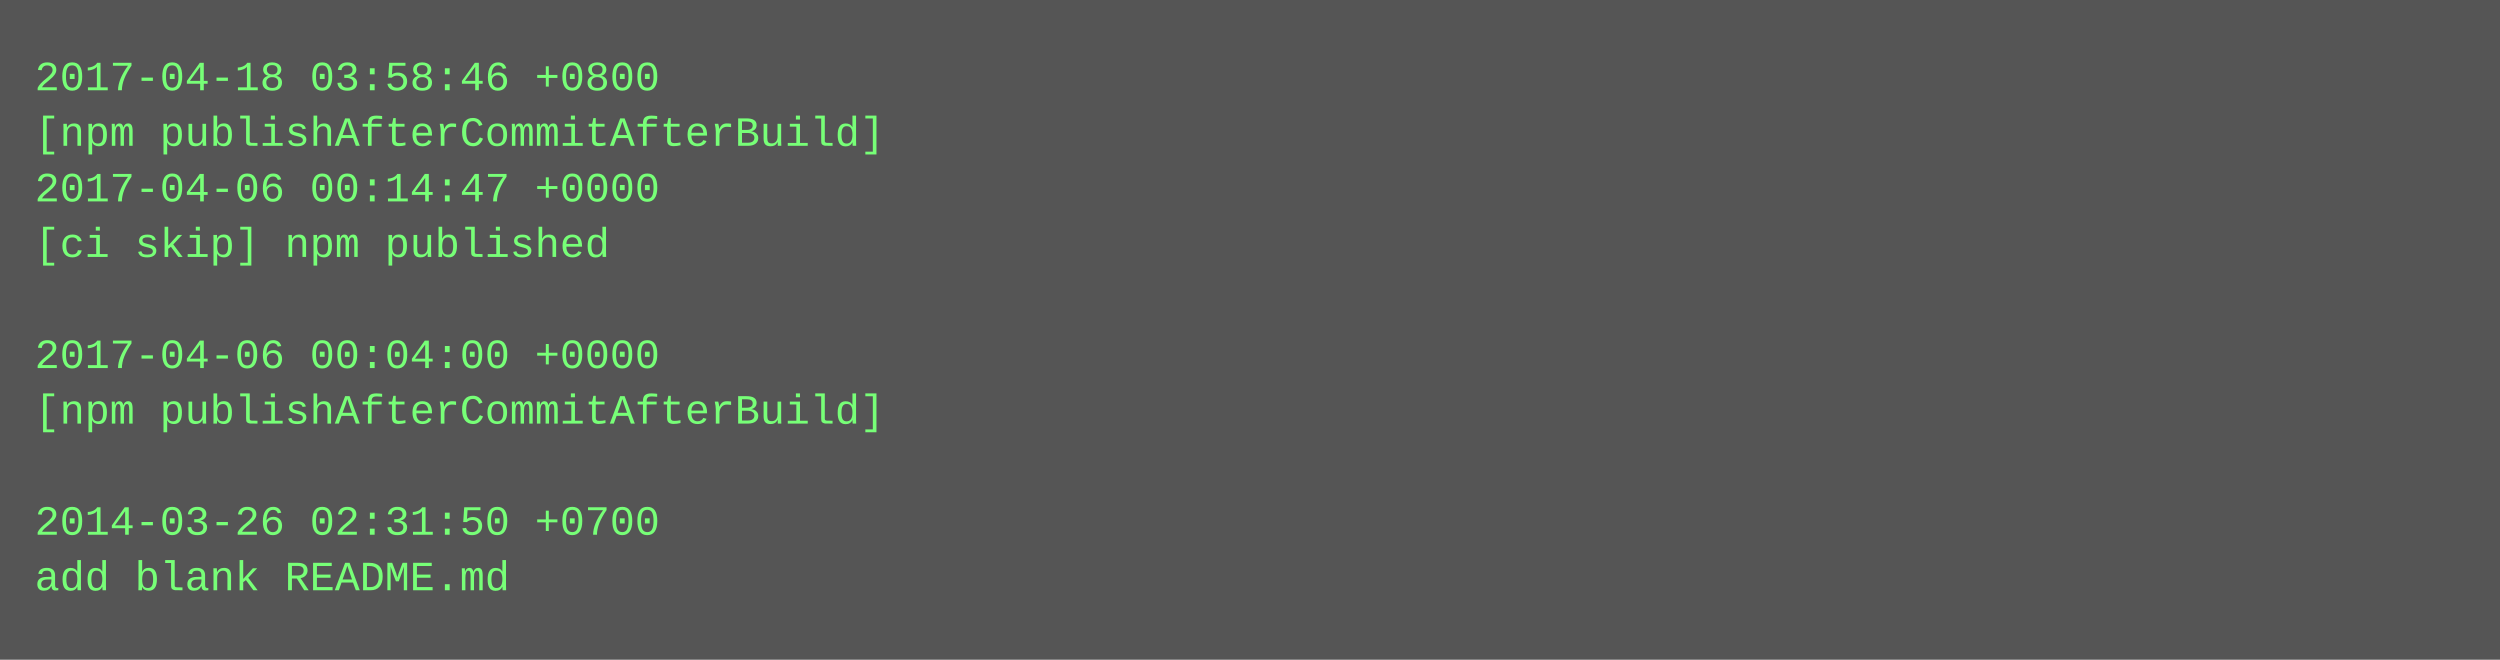
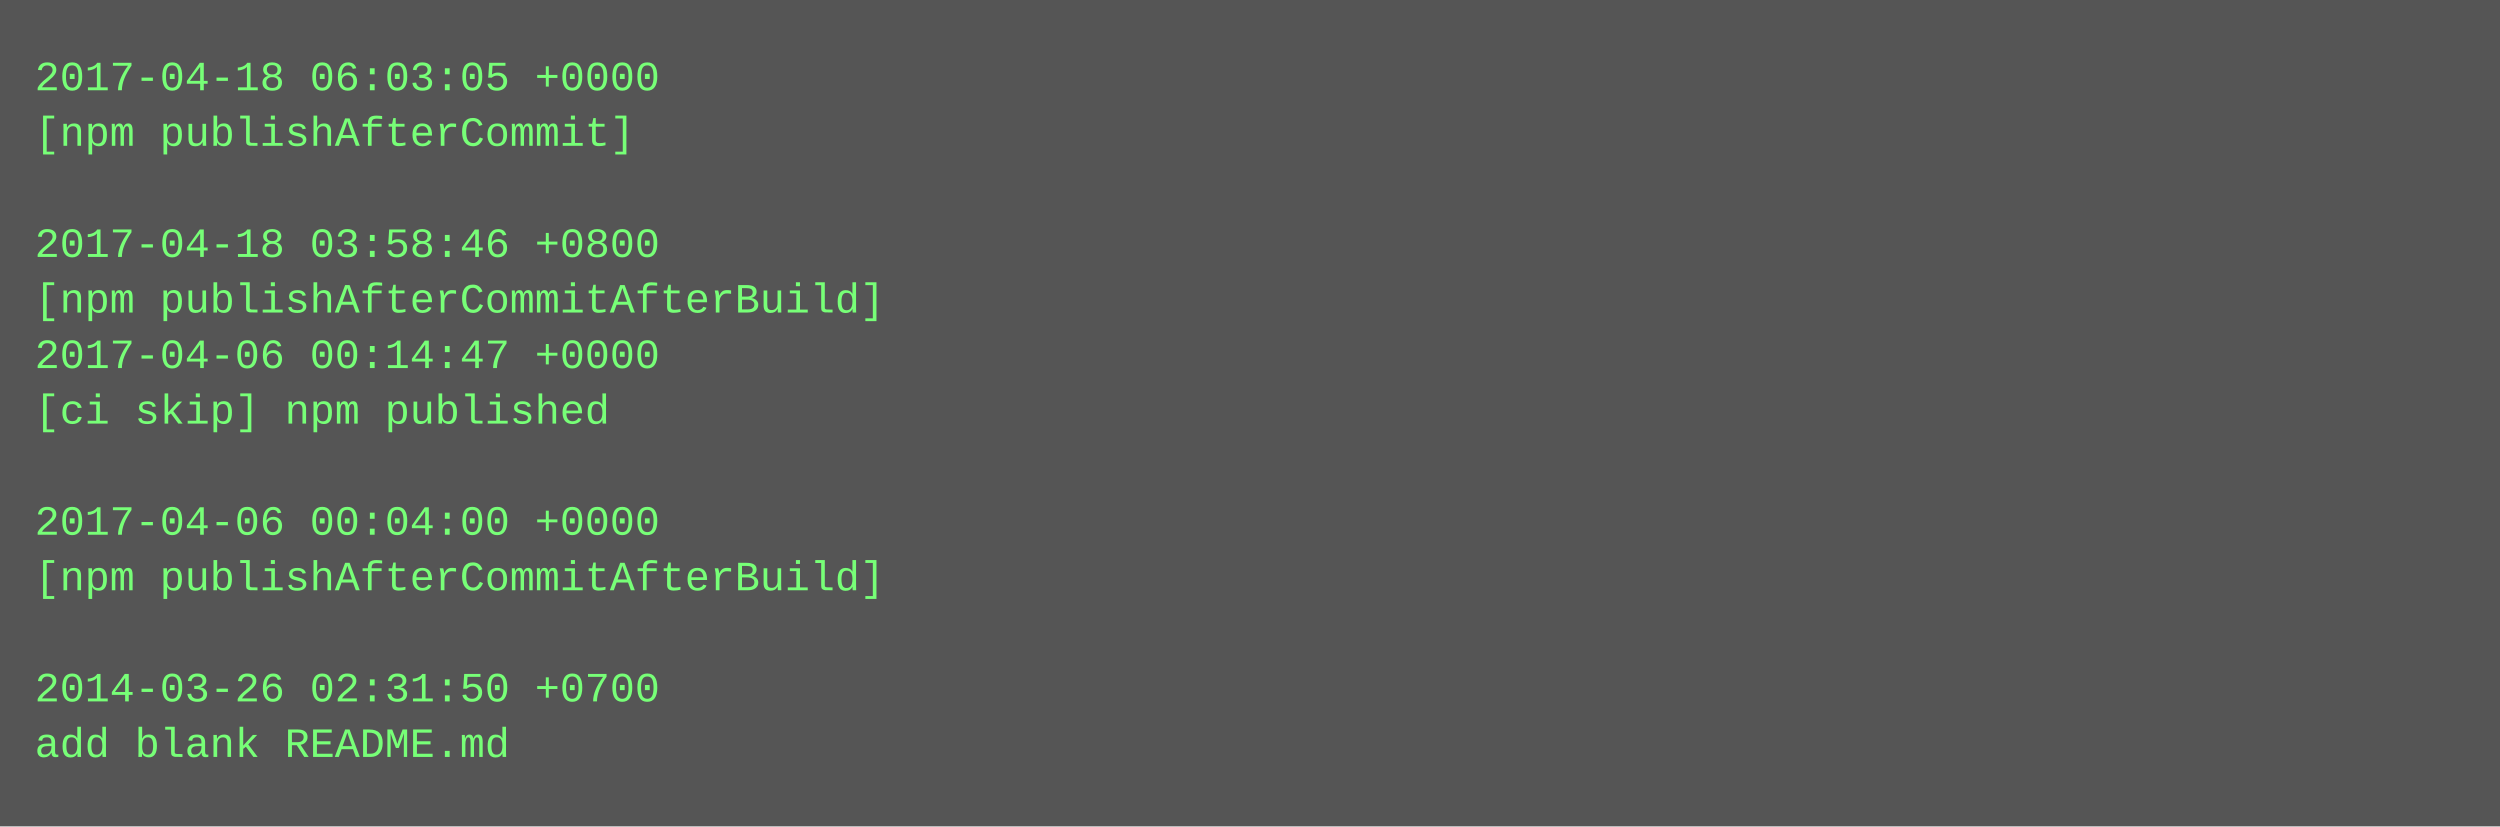
- <svg xmlns="http://www.w3.org/2000/svg" height="190" width="720">
-   <rect height="190" fill="#555" width="720" />
+ <svg xmlns="http://www.w3.org/2000/svg" height="238" width="720">
+   <rect height="238" fill="#555" width="720" />
  <text fill="#7f7" font-family="Courier New" font-size="12" xml:space="preserve">
-     <tspan x="10" y="26">2017-04-18 03:58:46 +0800</tspan>
-     <tspan x="10" y="42">[npm publishAfterCommitAfterBuild]</tspan>
-     <tspan x="10" y="58">2017-04-06 00:14:47 +0000</tspan>
-     <tspan x="10" y="74">[ci skip] npm published</tspan>
-     <tspan x="10" y="90" />
-     <tspan x="10" y="106">2017-04-06 00:04:00 +0000</tspan>
-     <tspan x="10" y="122">[npm publishAfterCommitAfterBuild]</tspan>
+     <tspan x="10" y="26">2017-04-18 06:03:05 +0000</tspan>
+     <tspan x="10" y="42">[npm publishAfterCommit]</tspan>
+     <tspan x="10" y="58" />
+     <tspan x="10" y="74">2017-04-18 03:58:46 +0800</tspan>
+     <tspan x="10" y="90">[npm publishAfterCommitAfterBuild]</tspan>
+     <tspan x="10" y="106">2017-04-06 00:14:47 +0000</tspan>
+     <tspan x="10" y="122">[ci skip] npm published</tspan>
    <tspan x="10" y="138" />
-     <tspan x="10" y="154">2014-03-26 02:31:50 +0700</tspan>
-     <tspan x="10" y="170">add blank README.md</tspan>
+     <tspan x="10" y="154">2017-04-06 00:04:00 +0000</tspan>
+     <tspan x="10" y="170">[npm publishAfterCommitAfterBuild]</tspan>
+     <tspan x="10" y="186" />
+     <tspan x="10" y="202">2014-03-26 02:31:50 +0700</tspan>
+     <tspan x="10" y="218">add blank README.md</tspan>
  </text>
</svg>
